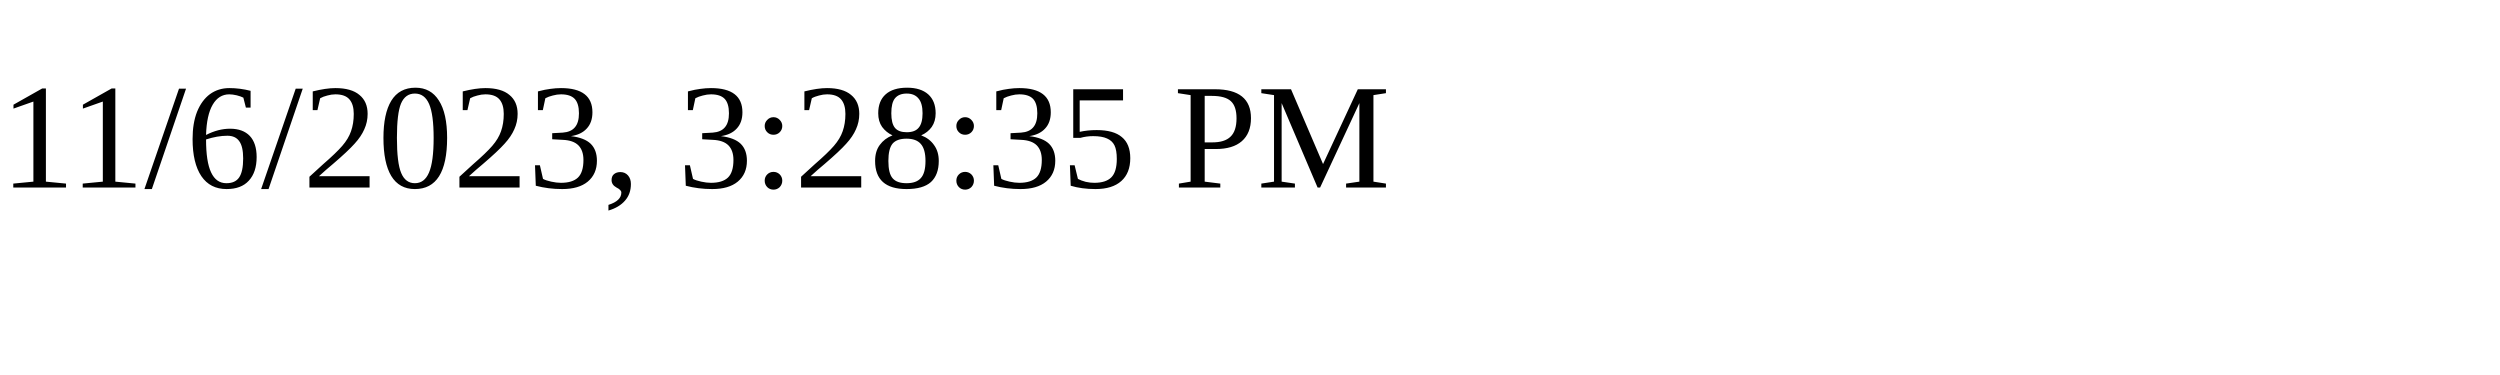
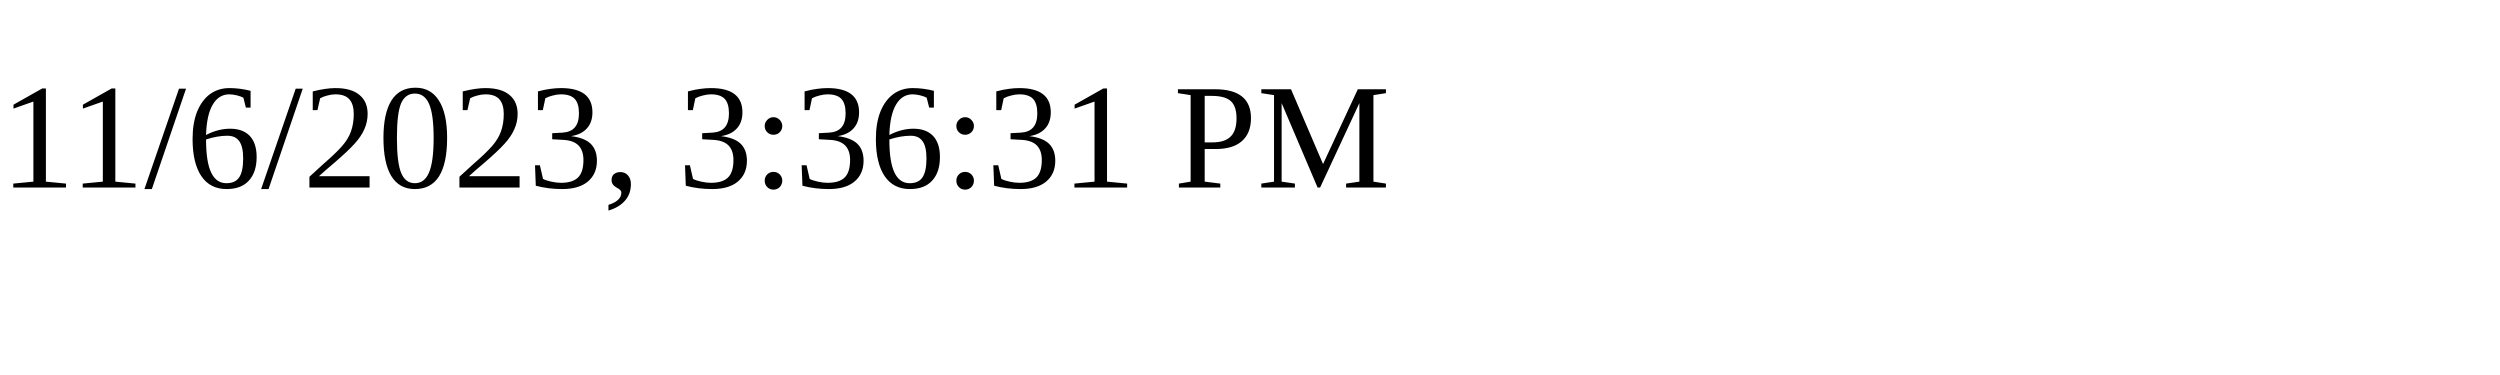
<svg xmlns="http://www.w3.org/2000/svg" height="30" width="200">
-   <text x="0" y="15">11/6/2023, 3:28:35 PM</text>
+   <text x="0" y="15">11/6/2023, 3:36:31 PM</text>
</svg>
